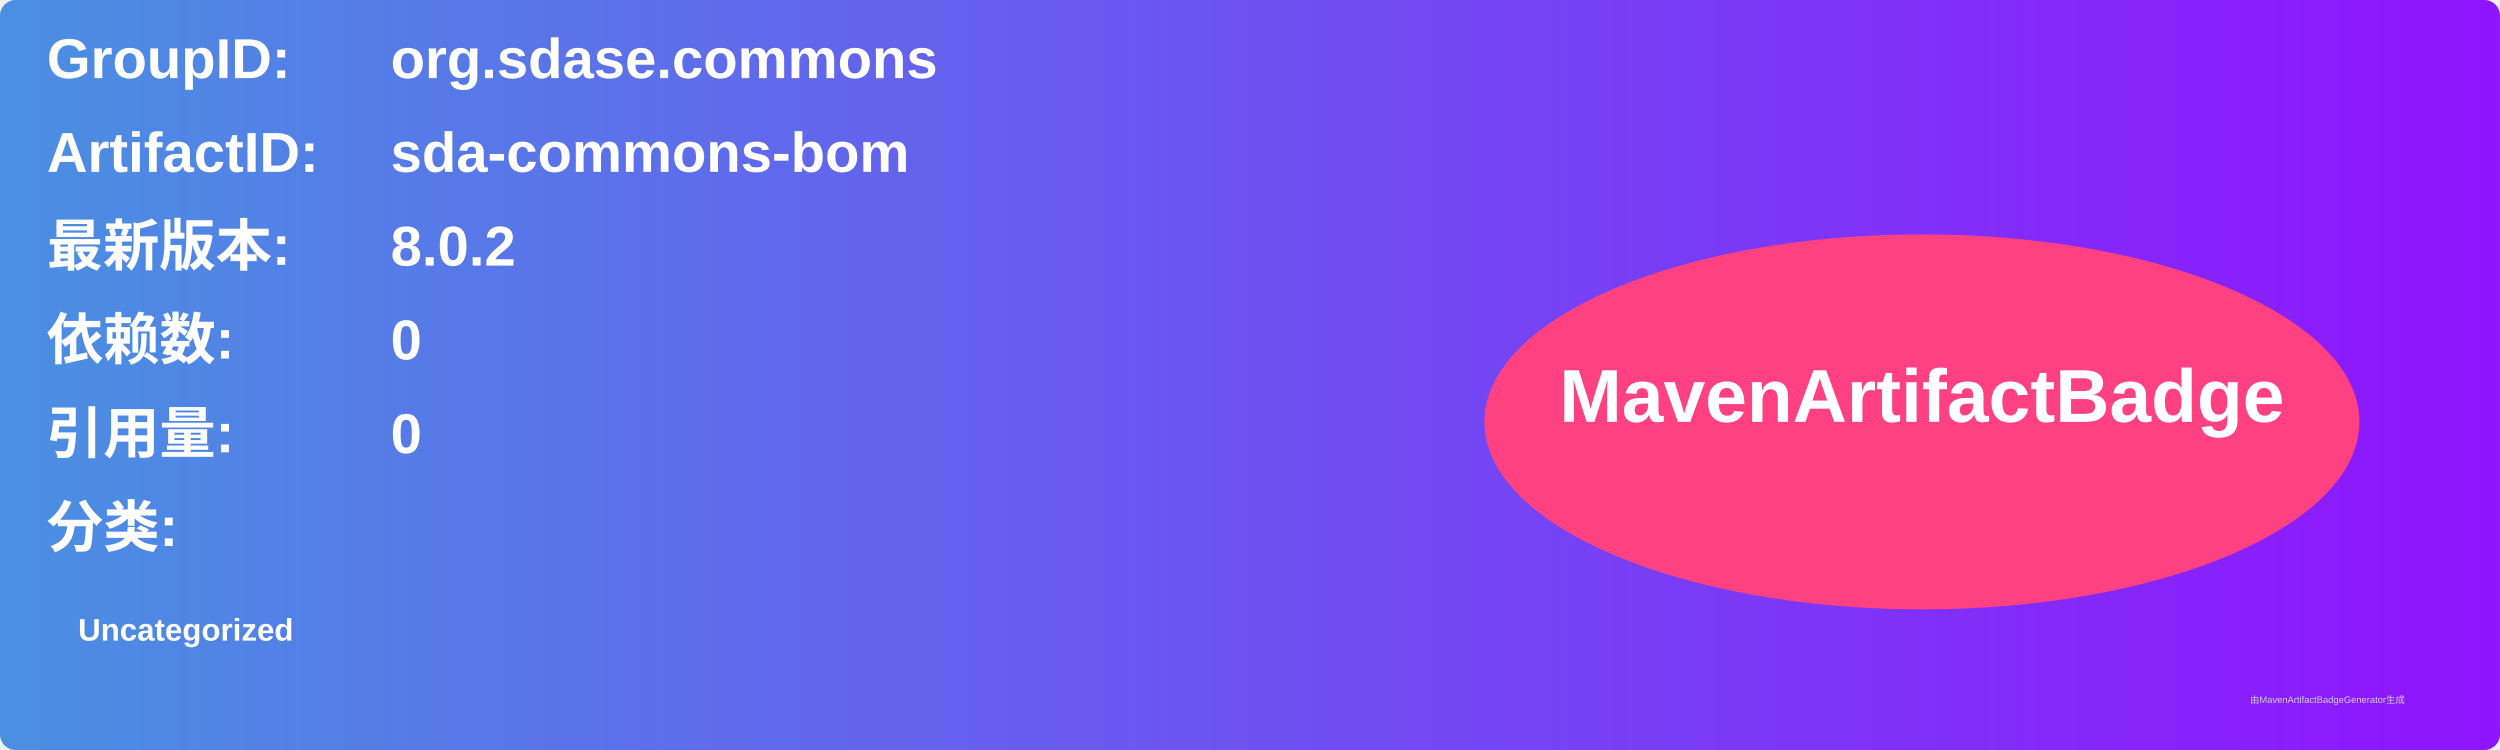
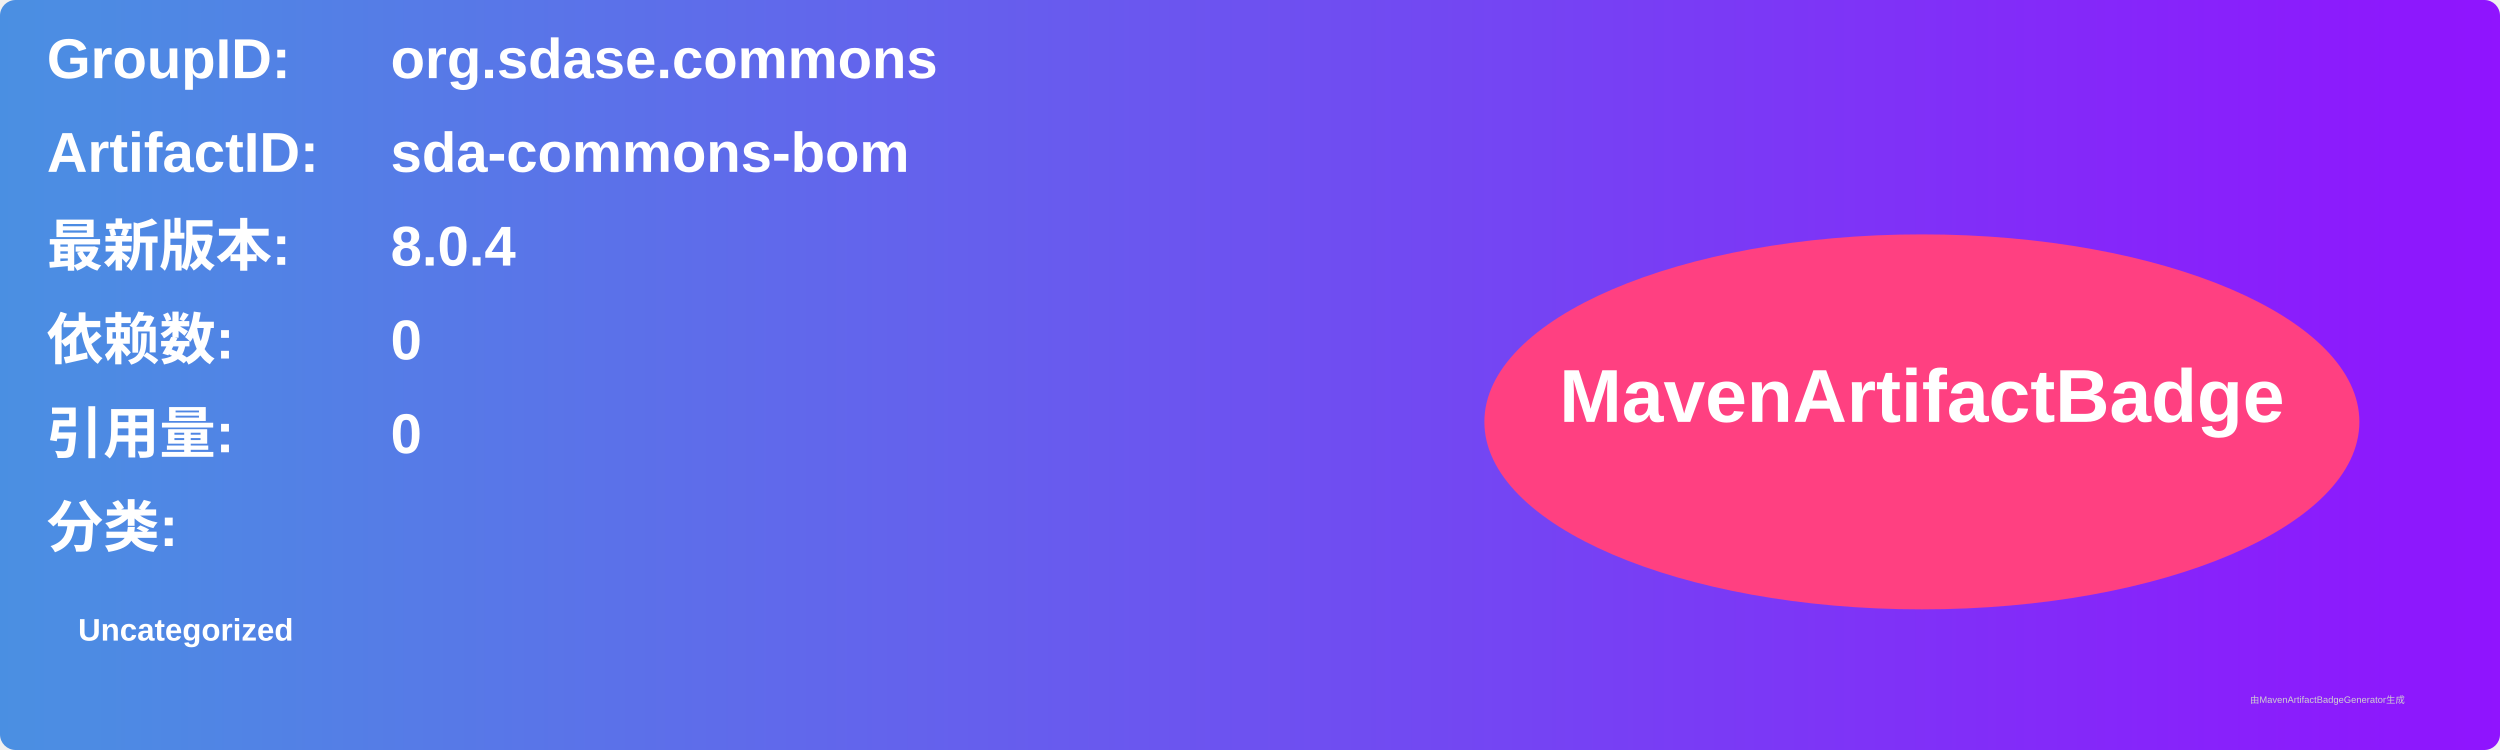
<svg xmlns="http://www.w3.org/2000/svg" width="800" height="240" viewBox="0 0 800 240">
  <linearGradient id="grad" x1="0%" y1="0%" x2="100%" y2="0%">
    <stop offset="0%" stop-color="#4a90e2" />
    <stop offset="100%" stop-color="#9013fe" />
  </linearGradient>
  <rect width="100%" height="100%" rx="5" ry="5" fill="url(#grad)" />
  <g transform="translate(15, 15)">
    <text x="0" y="10" font-family="Arial" font-size="18" fill="white" font-weight="bold" width="260">GroupID:</text>
    <text x="110" y="10" font-family="Arial" font-size="18" fill="white" font-weight="bold" width="460">org.sdase.commons</text>
    <text x="0" y="40" font-family="Arial" font-size="18" fill="white" font-weight="bold" width="260">ArtifactID:</text>
    <text x="110" y="40" font-family="Arial" font-size="18" fill="white" font-weight="bold" width="460">sda-commons-bom</text>
    <text x="0" y="70" font-family="Arial" font-size="18" fill="white" font-weight="bold">最新版本:</text>
    <text x="110" y="70" font-family="Arial" font-size="18" fill="white" font-weight="bold">
-       <tspan font-weight="bold">8.0.2</tspan>
+       <tspan font-weight="bold">8.0.4</tspan>
    </text>
    <text x="0" y="100" font-family="Arial" font-size="18" fill="white" font-weight="bold">依赖数: </text>
    <text x="110" y="100" font-family="Arial" font-size="18" fill="white">
      <tspan font-weight="bold">0</tspan>
    </text>
    <text x="0" y="130" font-family="Arial" font-size="18" fill="white" font-weight="bold">引用量: </text>
    <text x="110" y="130" font-family="Arial" font-size="18" fill="white">
      <tspan font-weight="bold">0</tspan>
    </text>
    <text x="0" y="160" font-family="Arial" font-size="18" fill="white" font-weight="bold">分类:</text>
    <text x="10" y="190" font-family="Arial" font-size="10" fill="white">
      <tspan font-weight="bold">Uncategorized</tspan>
    </text>
    <ellipse cx="600" cy="120" rx="140" ry="60" fill="#ff4081" />
    <text x="600" y="120" text-anchor="middle" font-family="Arial" font-size="24" fill="white" font-weight="bold">MavenArtifactBadge</text>
  </g>
  <text x="720" y="225" font-family="Arial" font-size="3" fill="#d0d0d0">由MavenArtifactBadgeGenerator生成</text>
</svg>
